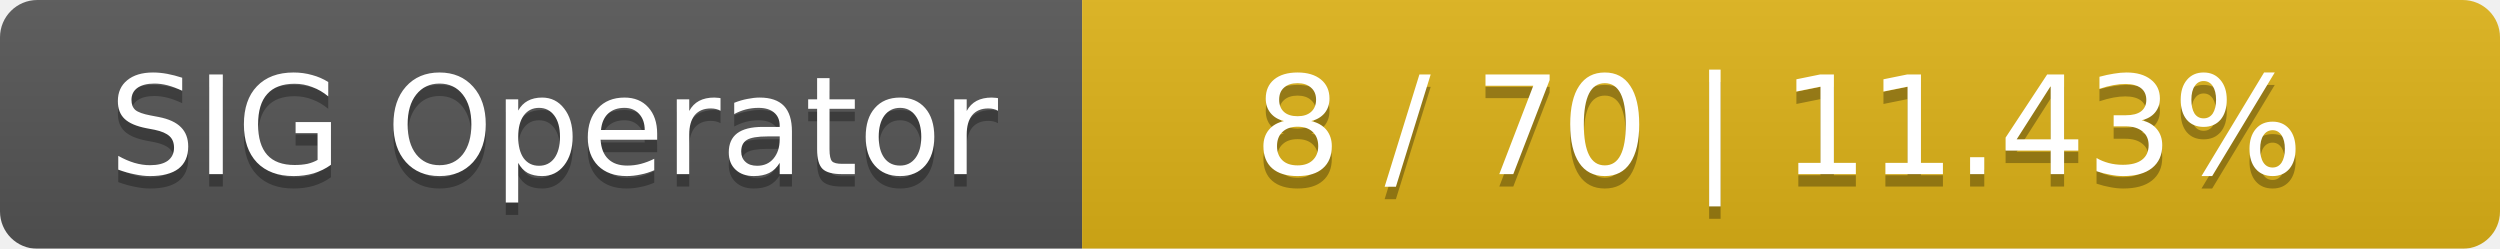
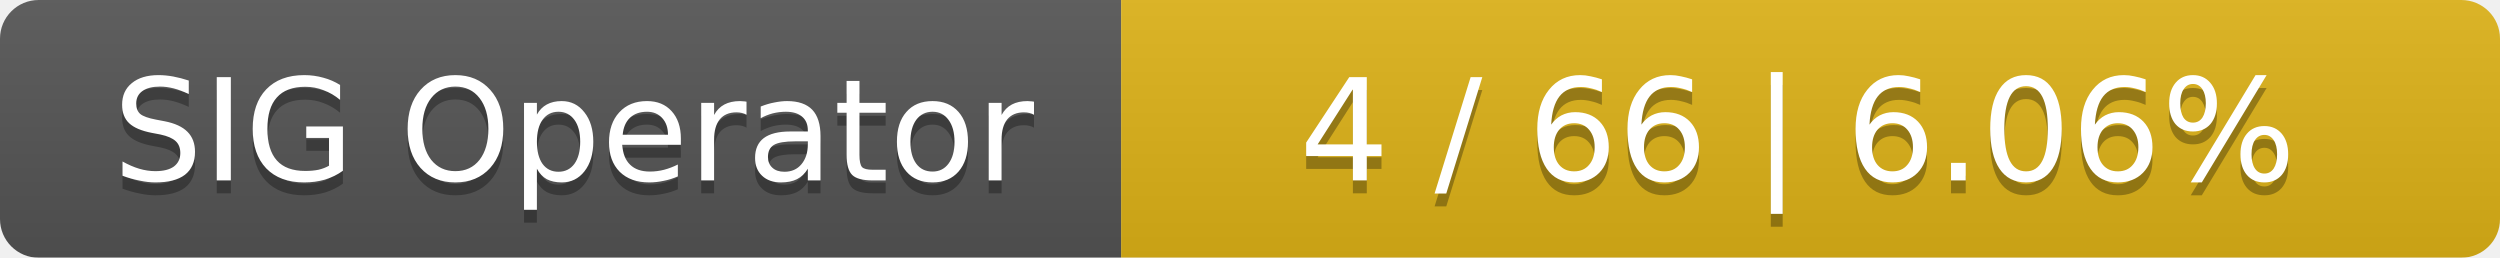
- <svg xmlns="http://www.w3.org/2000/svg" width="201" height="20">
+ <svg xmlns="http://www.w3.org/2000/svg" width="194" height="20">
  <linearGradient id="smooth" x2="0" y2="100%">
    <stop offset="0" stop-color="#bbb" stop-opacity=".1" />
    <stop offset="1" stop-opacity=".1" />
  </linearGradient>
  <mask id="round">
-     <rect width="201" height="20" rx="3" fill="#fff" />
+     <rect width="194" height="20" rx="3" fill="#fff" />
  </mask>
  <g mask="url(#round)">
    <rect width="87" height="20" fill="#555" />
-     <rect x="87" width="114" height="20" fill="#dfb317" />
-     <rect width="201" height="20" fill="url(#smooth)" />
+     <rect x="87" width="107" height="20" fill="#dfb317" />
+     <rect width="194" height="20" fill="url(#smooth)" />
  </g>
  <g fill="#fff" text-anchor="middle" font-family="DejaVu Sans,Verdana,Geneva,sans-serif" font-size="11">
    <text x="44.5" y="15" fill="#010101" fill-opacity=".3">SIG Operator</text>
    <text x="44.5" y="14">SIG Operator</text>
-     <text x="143" y="15" fill="#010101" fill-opacity=".3">8 / 70    |    11.43%</text>
-     <text x="143" y="14">8 / 70    |    11.43%</text>
+     <text x="139.5" y="15" fill="#010101" fill-opacity=".3">4 / 66    |    6.06%</text>
+     <text x="139.5" y="14">4 / 66    |    6.06%</text>
  </g>
</svg>
